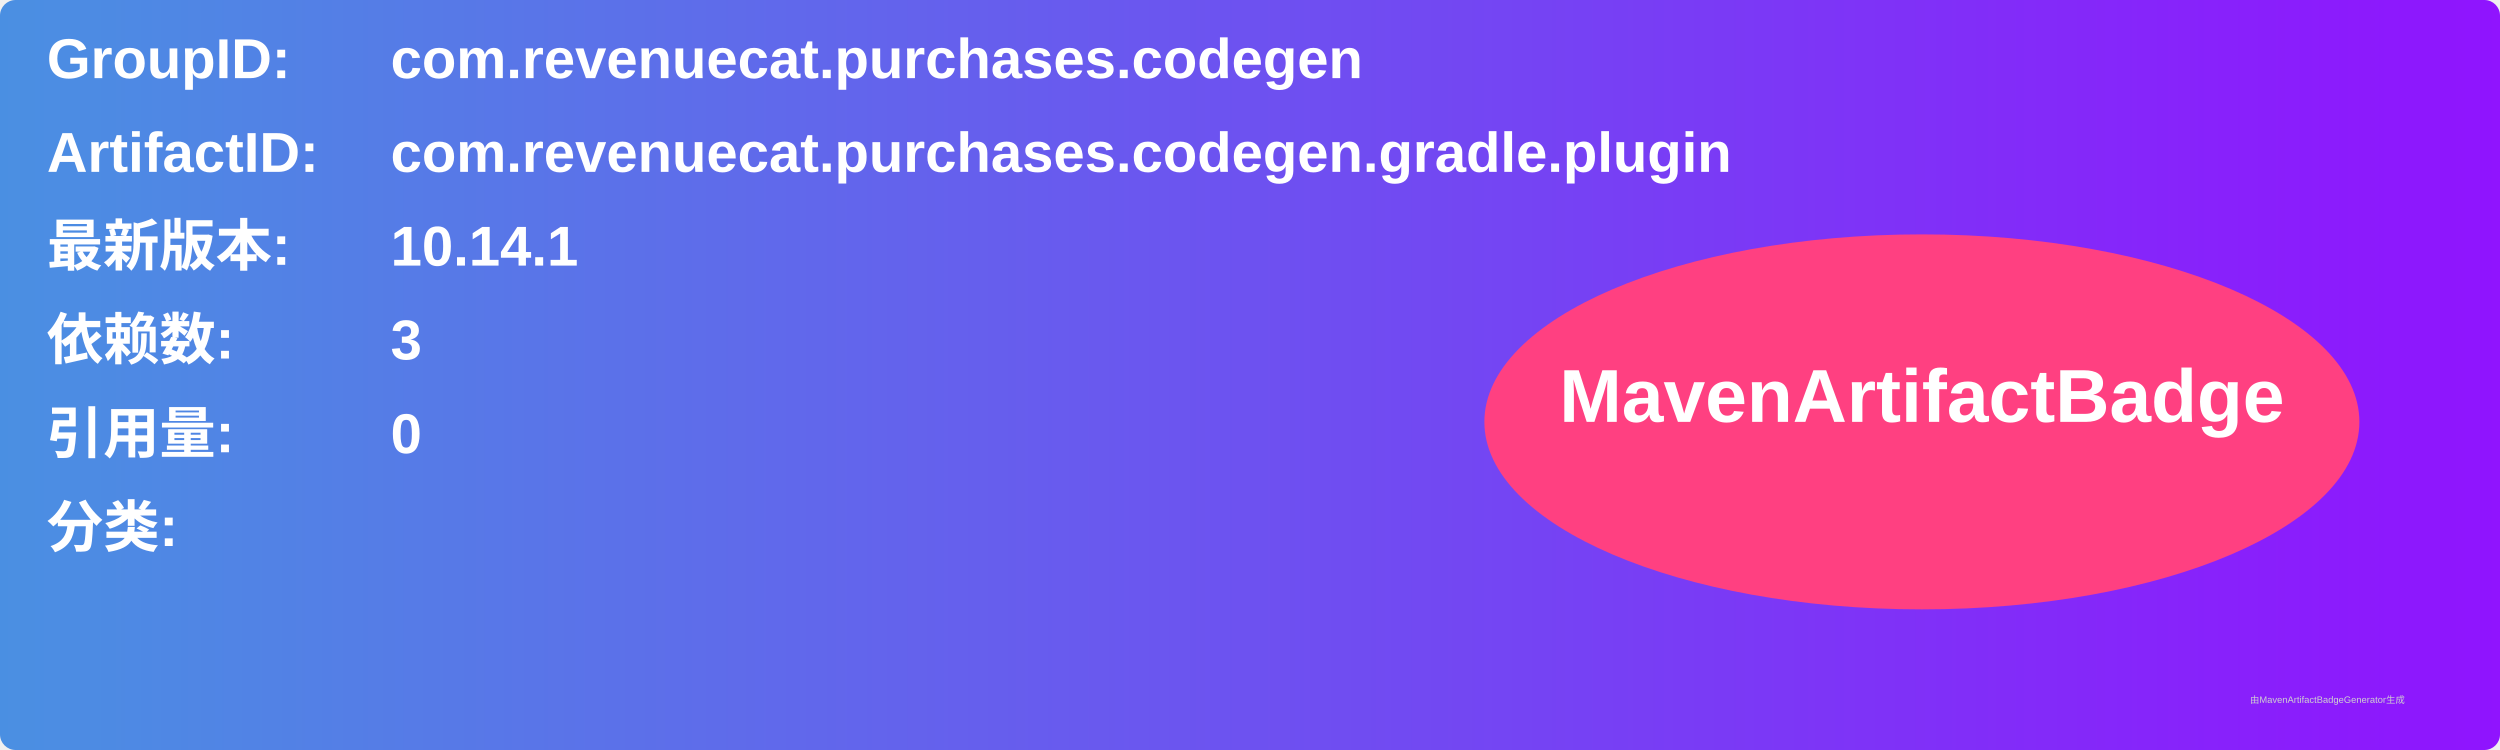
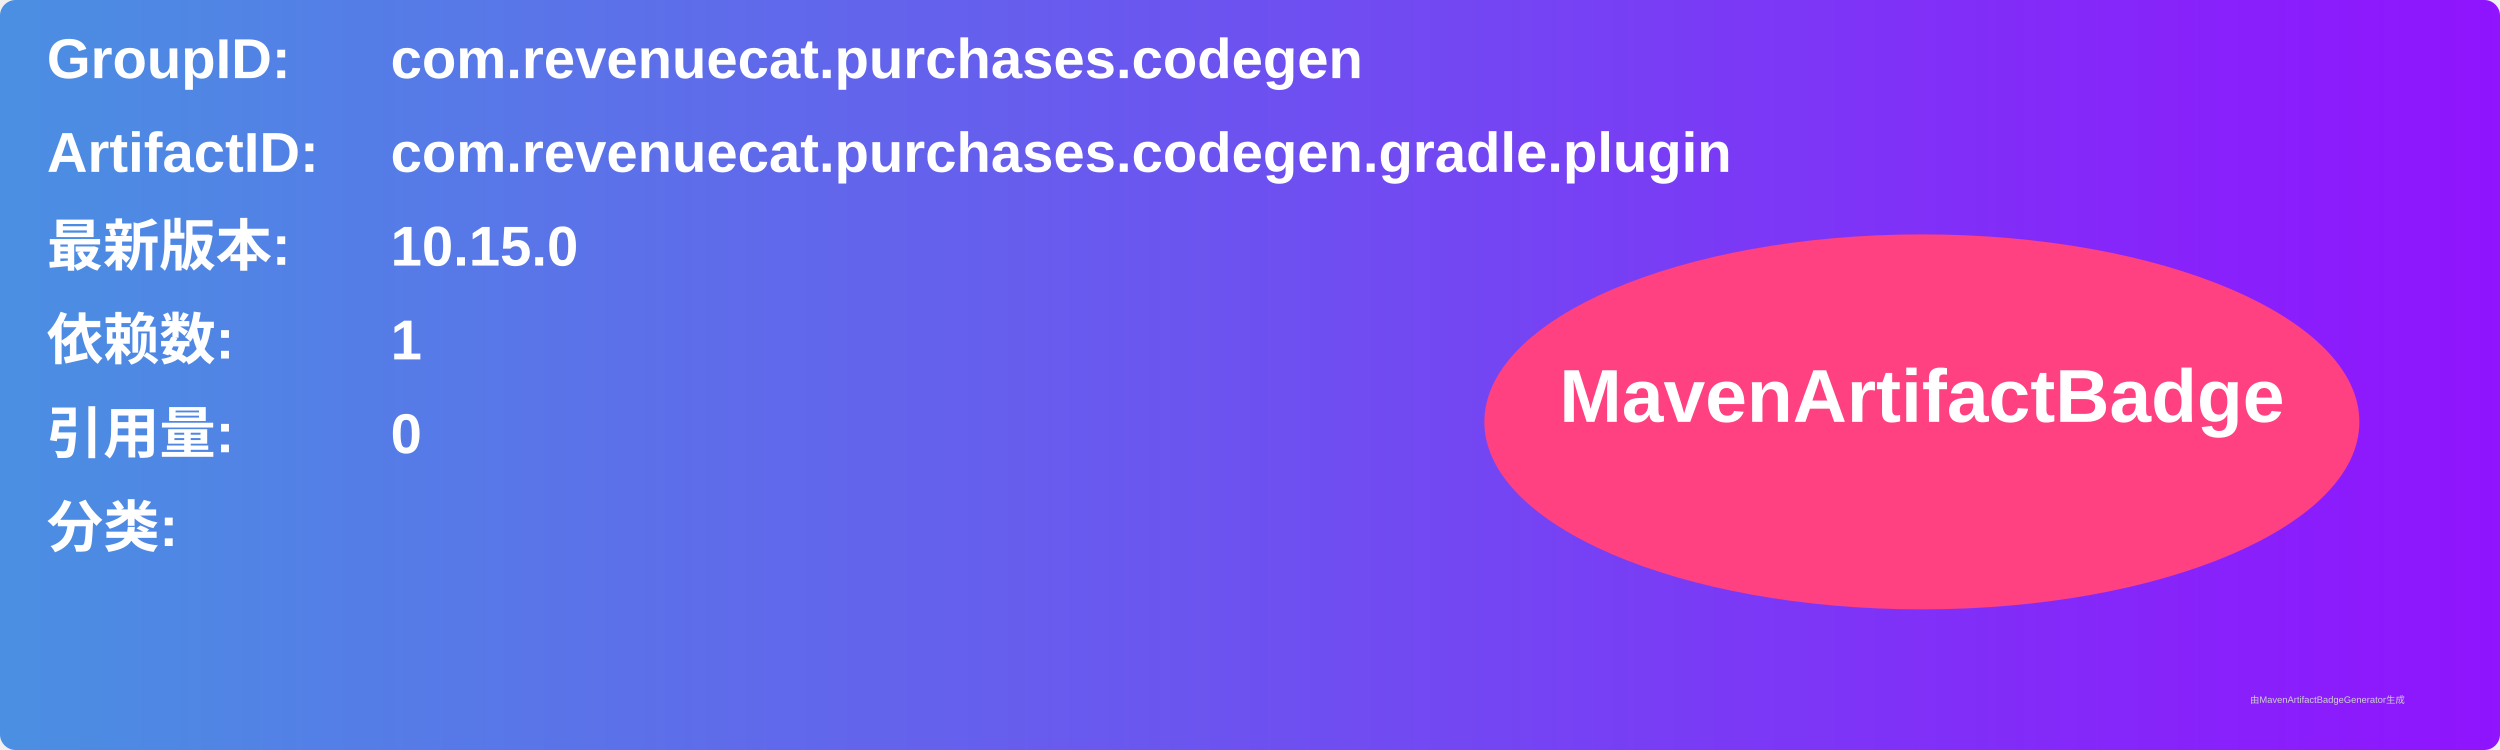
<svg xmlns="http://www.w3.org/2000/svg" width="800" height="240" viewBox="0 0 800 240">
  <linearGradient id="grad" x1="0%" y1="0%" x2="100%" y2="0%">
    <stop offset="0%" stop-color="#4a90e2" />
    <stop offset="100%" stop-color="#9013fe" />
  </linearGradient>
  <rect width="100%" height="100%" rx="5" ry="5" fill="url(#grad)" />
  <g transform="translate(15, 15)">
    <text x="0" y="10" font-family="Arial" font-size="18" fill="white" font-weight="bold" width="260">GroupID:</text>
    <text x="110" y="10" font-family="Arial" font-size="18" fill="white" font-weight="bold" width="460">com.revenuecat.purchases.codegen</text>
    <text x="0" y="40" font-family="Arial" font-size="18" fill="white" font-weight="bold" width="260">ArtifactID:</text>
    <text x="110" y="40" font-family="Arial" font-size="18" fill="white" font-weight="bold" width="460">com.revenuecat.purchases.codegen.gradle.plugin</text>
    <text x="0" y="70" font-family="Arial" font-size="18" fill="white" font-weight="bold">最新版本:</text>
    <text x="110" y="70" font-family="Arial" font-size="18" fill="white" font-weight="bold">
-       <tspan font-weight="bold">10.14.1</tspan>
+       <tspan font-weight="bold">10.15.0</tspan>
    </text>
    <text x="0" y="100" font-family="Arial" font-size="18" fill="white" font-weight="bold">依赖数: </text>
    <text x="110" y="100" font-family="Arial" font-size="18" fill="white">
-       <tspan font-weight="bold">3</tspan>
+       <tspan font-weight="bold">1</tspan>
    </text>
    <text x="0" y="130" font-family="Arial" font-size="18" fill="white" font-weight="bold">引用量: </text>
    <text x="110" y="130" font-family="Arial" font-size="18" fill="white">
      <tspan font-weight="bold">0</tspan>
    </text>
    <text x="0" y="160" font-family="Arial" font-size="18" fill="white" font-weight="bold">分类:</text>
    <text x="10" y="190" font-family="Arial" font-size="10" fill="white">
      <tspan font-weight="bold" />
    </text>
    <ellipse cx="600" cy="120" rx="140" ry="60" fill="#ff4081" />
    <text x="600" y="120" text-anchor="middle" font-family="Arial" font-size="24" fill="white" font-weight="bold">MavenArtifactBadge</text>
  </g>
  <text x="720" y="225" font-family="Arial" font-size="3" fill="#d0d0d0">由MavenArtifactBadgeGenerator生成</text>
</svg>
